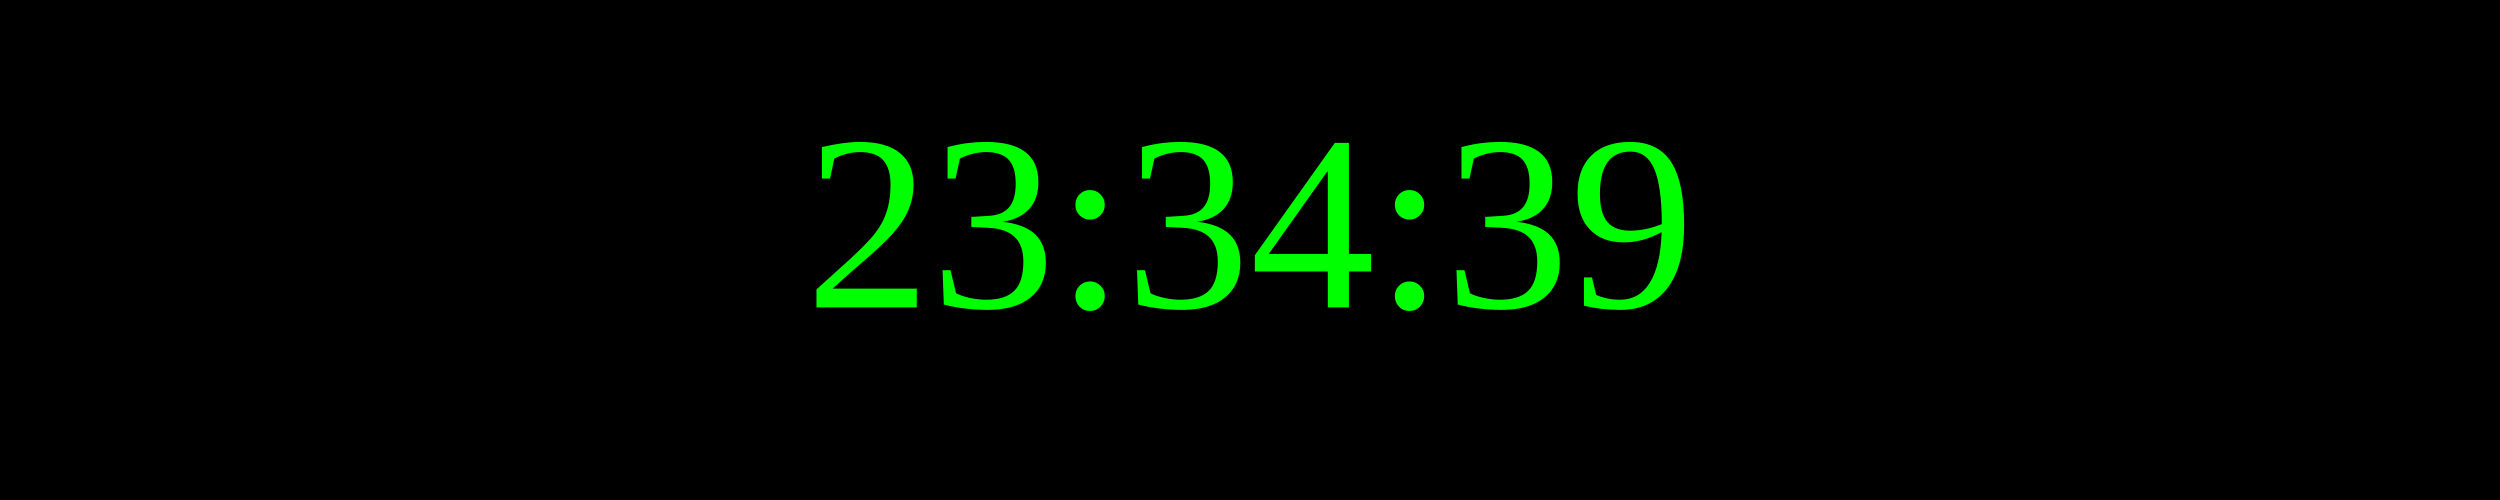
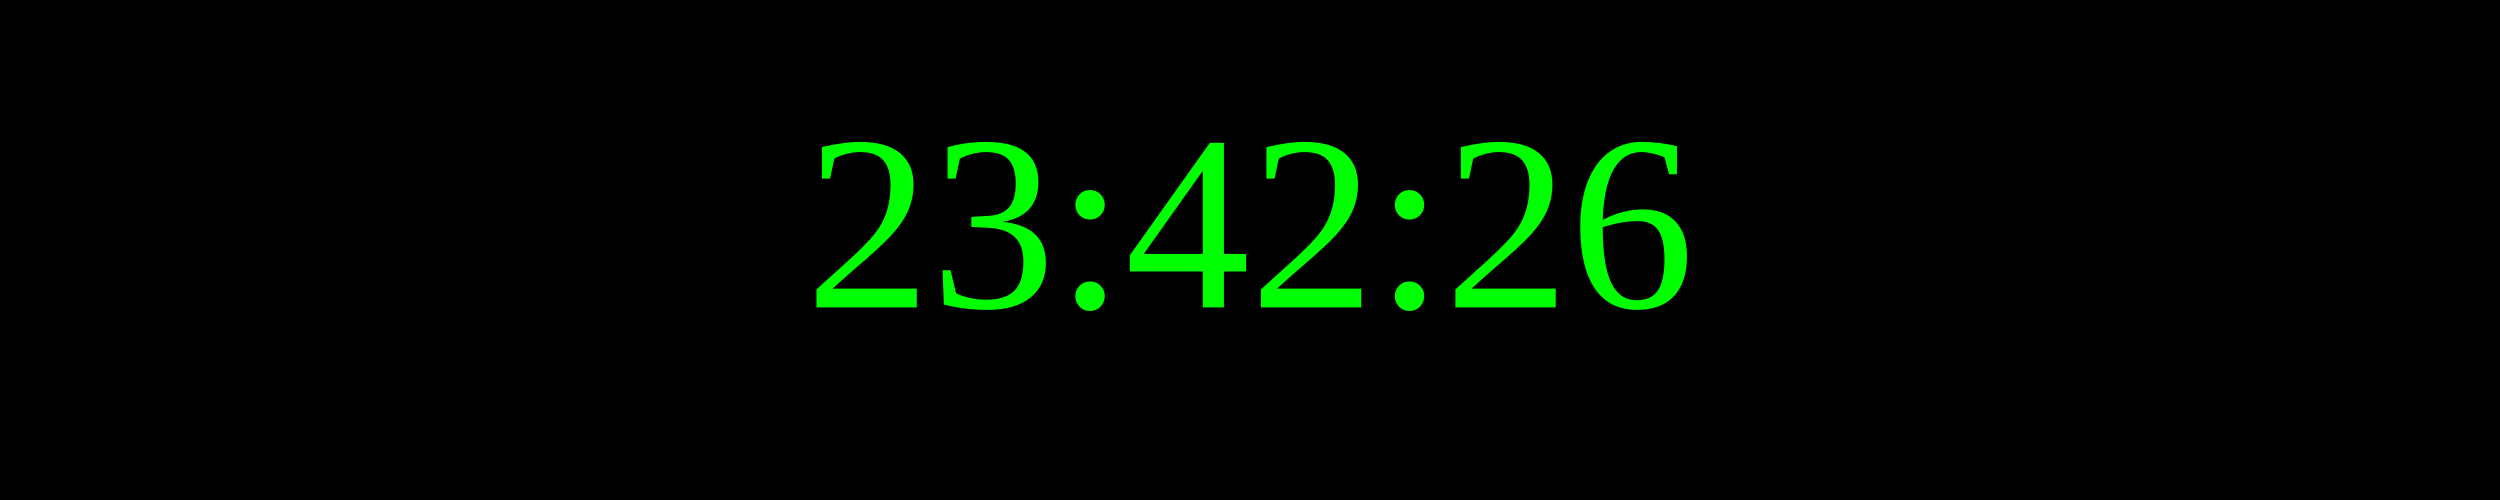
<svg xmlns="http://www.w3.org/2000/svg" width="250" height="50">
  <rect width="100%" height="100%" fill="black" />
  <text x="50%" y="50%" font-size="25" fill="lime" text-anchor="middle" dominant-baseline="middle">
- 23:34:39
+ 23:42:26
</text>
</svg>
